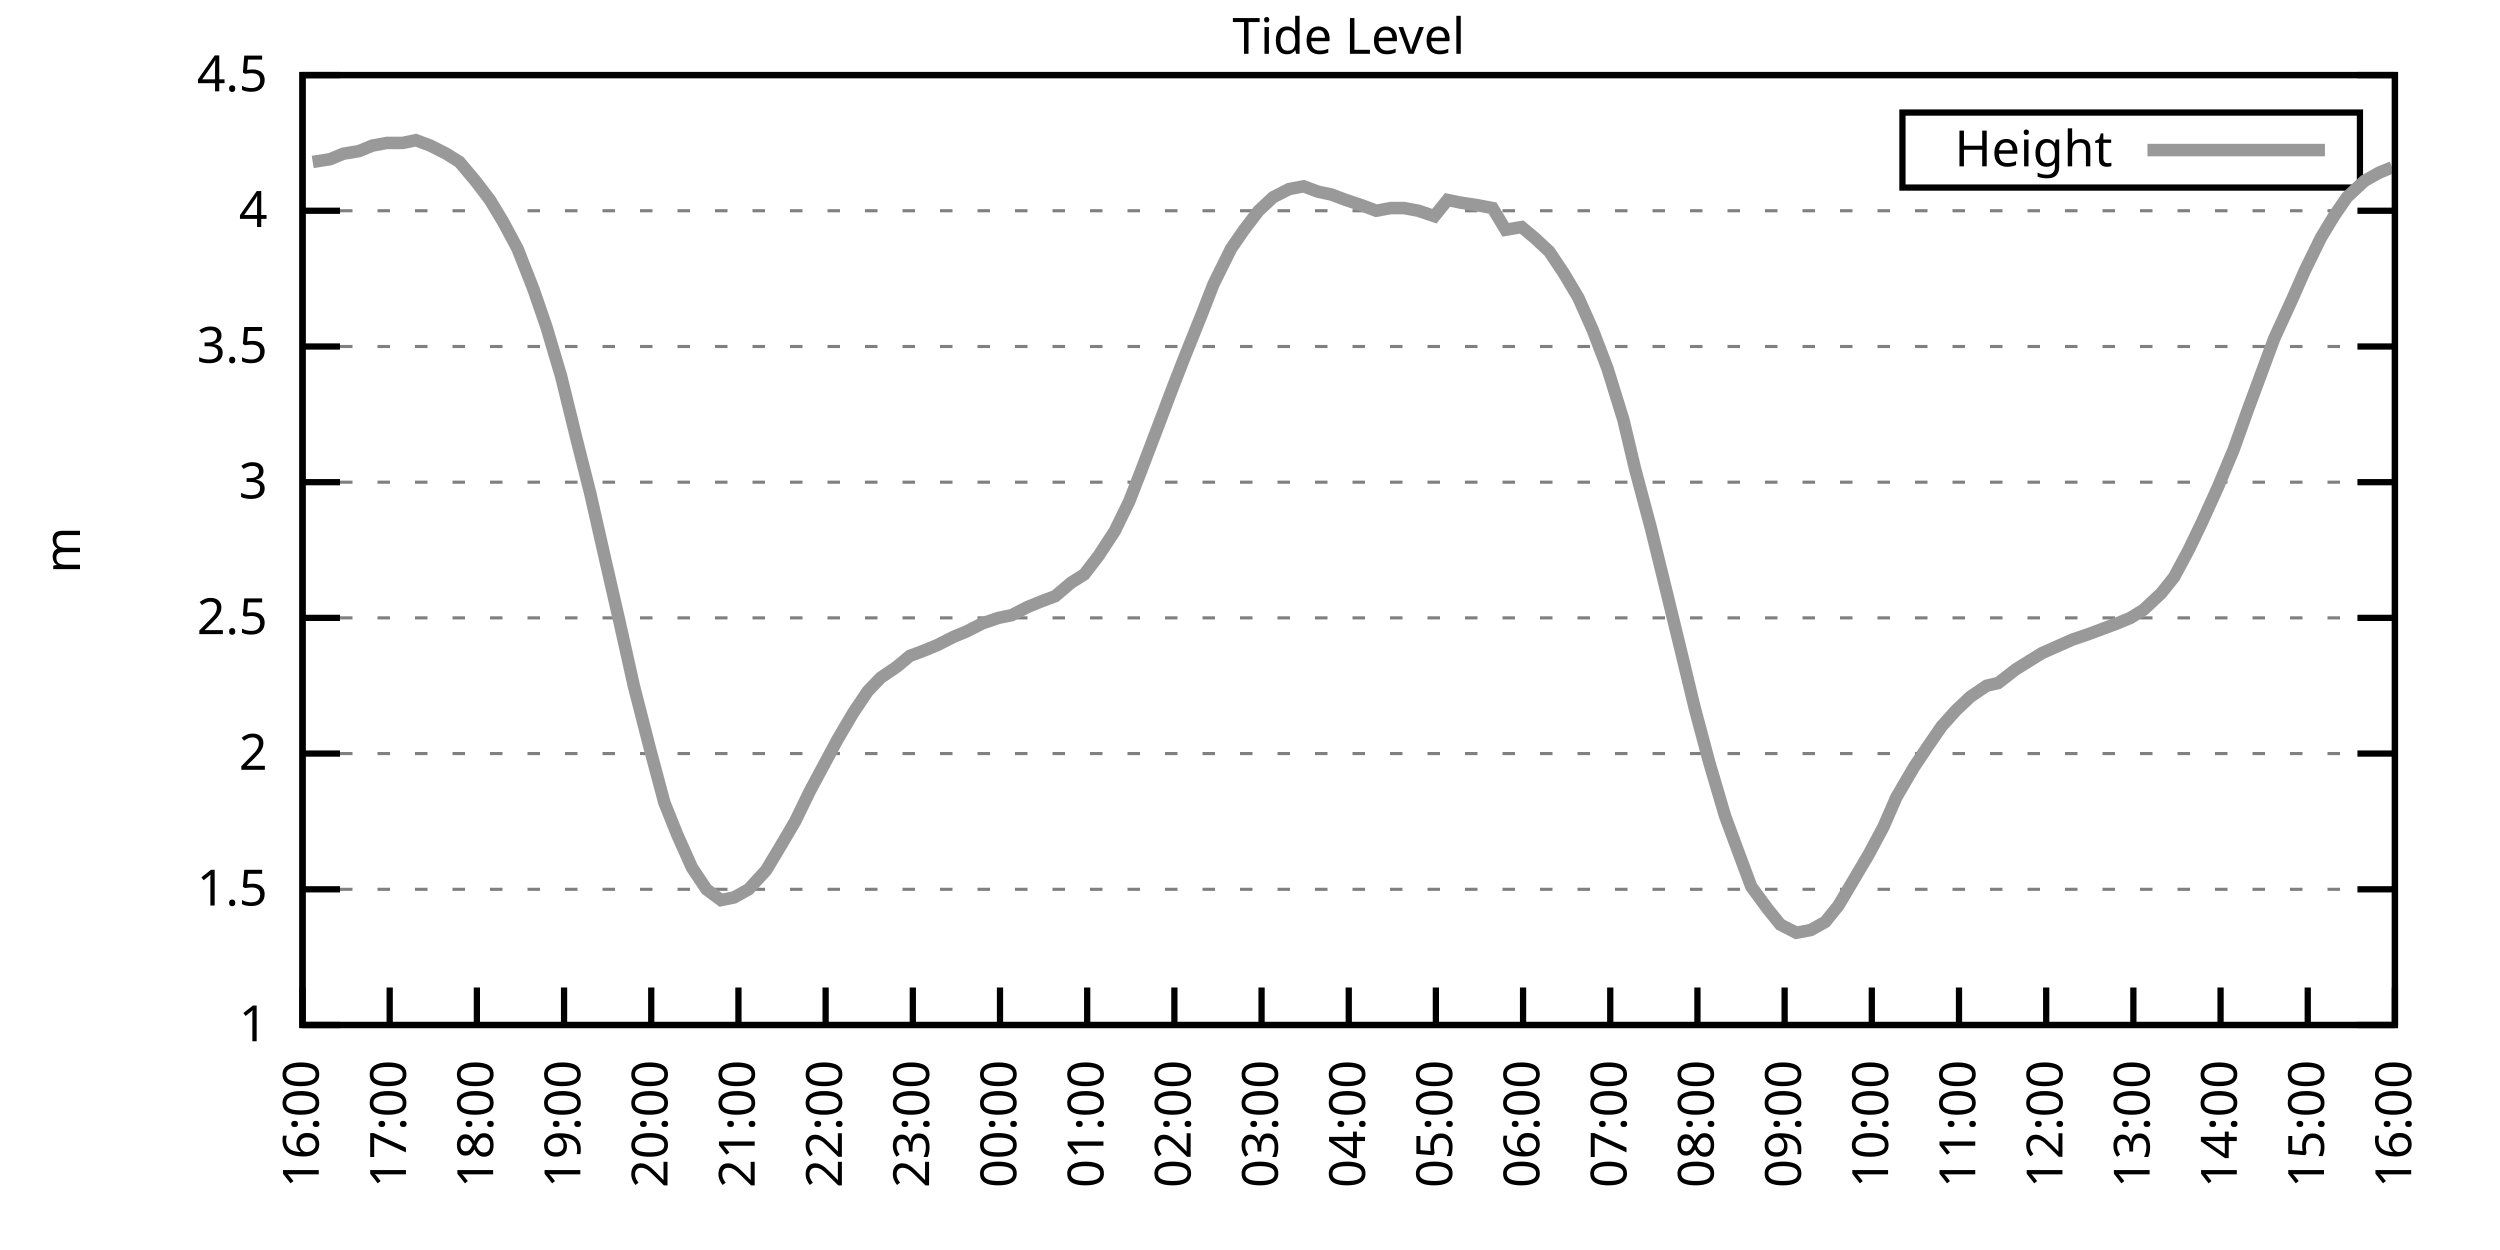
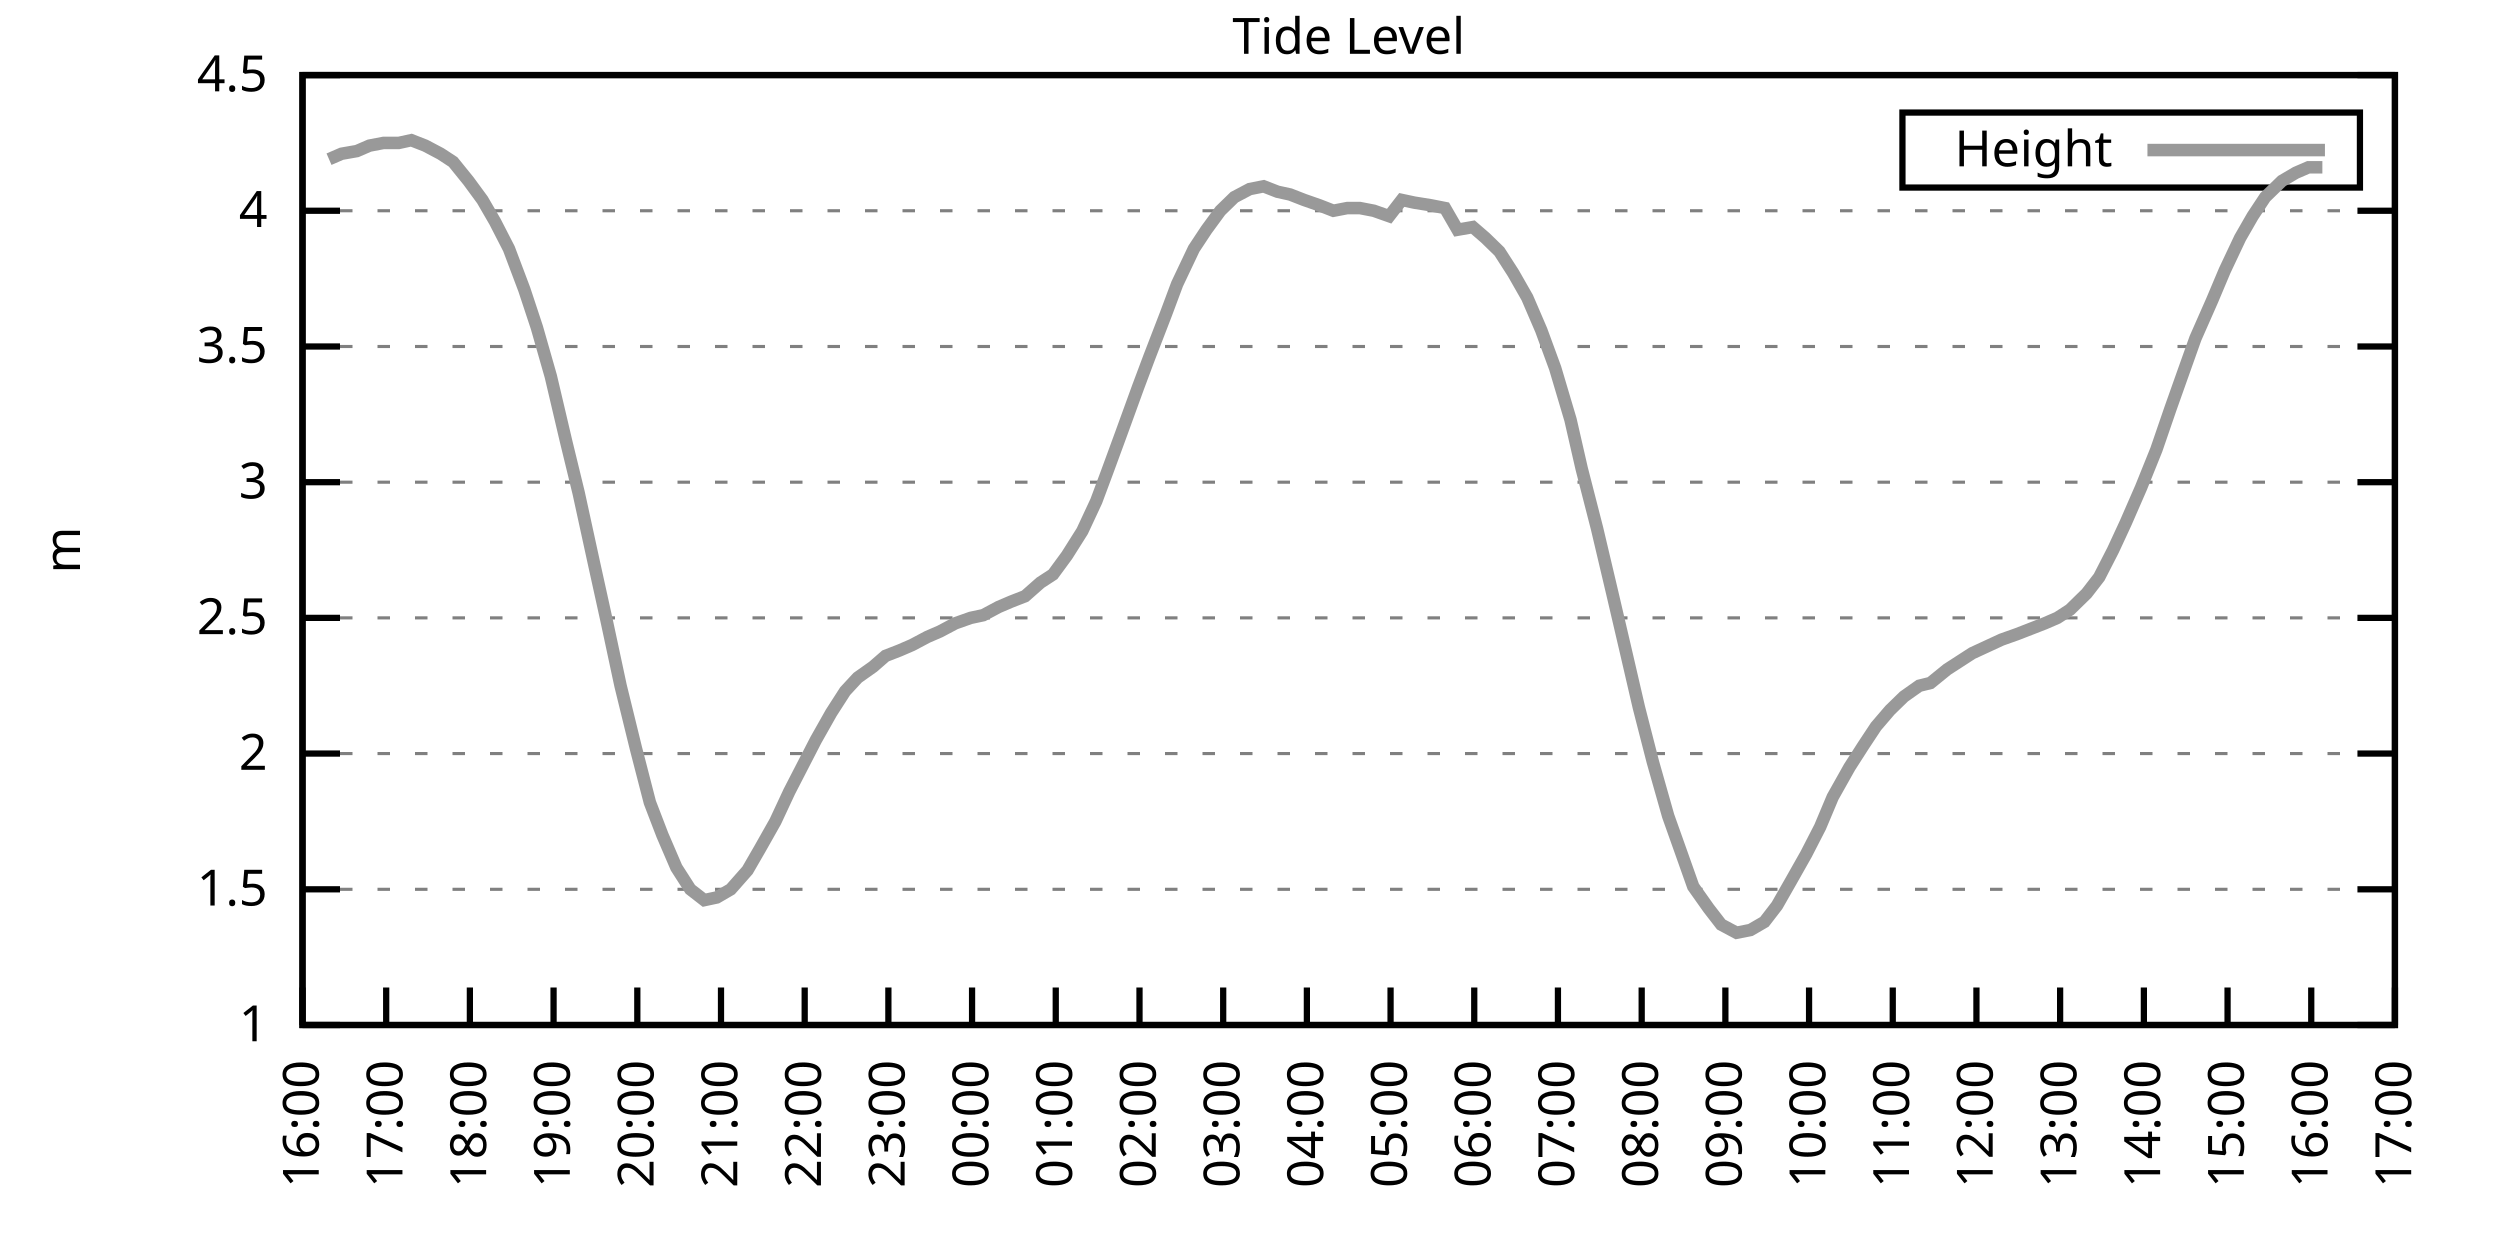
<svg xmlns="http://www.w3.org/2000/svg" xmlns:xlink="http://www.w3.org/1999/xlink" width="400" height="200" viewBox="0 0 400 200">
  <g id="gnuplot_canvas">
    <rect x="0" y="0" width="400" height="200" fill="none" />
    <defs>
      <circle id="gpDot" r="0.5" stroke-width="0.5" stroke="currentColor" />
      <path id="gpPt0" stroke-width="0.333" stroke="currentColor" d="M-1,0 h2 M0,-1 v2" />
      <path id="gpPt1" stroke-width="0.333" stroke="currentColor" d="M-1,-1 L1,1 M1,-1 L-1,1" />
      <path id="gpPt2" stroke-width="0.333" stroke="currentColor" d="M-1,0 L1,0 M0,-1 L0,1 M-1,-1 L1,1 M-1,1 L1,-1" />
      <rect id="gpPt3" stroke-width="0.333" stroke="currentColor" x="-1" y="-1" width="2" height="2" />
      <rect id="gpPt4" stroke-width="0.333" stroke="currentColor" fill="currentColor" x="-1" y="-1" width="2" height="2" />
      <circle id="gpPt5" stroke-width="0.333" stroke="currentColor" cx="0" cy="0" r="1" />
      <use xlink:href="#gpPt5" id="gpPt6" fill="currentColor" stroke="none" />
      <path id="gpPt7" stroke-width="0.333" stroke="currentColor" d="M0,-1.33 L-1.33,0.67 L1.33,0.67 z" />
      <use xlink:href="#gpPt7" id="gpPt8" fill="currentColor" stroke="none" />
      <use xlink:href="#gpPt7" id="gpPt9" stroke="currentColor" transform="rotate(180)" />
      <use xlink:href="#gpPt9" id="gpPt10" fill="currentColor" stroke="none" />
      <use xlink:href="#gpPt3" id="gpPt11" stroke="currentColor" transform="rotate(45)" />
      <use xlink:href="#gpPt11" id="gpPt12" fill="currentColor" stroke="none" />
      <path id="gpPt13" stroke-width="0.333" stroke="currentColor" d="M0,1.330 L1.265,0.411 L0.782,-1.067 L-0.782,-1.076 L-1.265,0.411 z" />
      <use xlink:href="#gpPt13" id="gpPt14" fill="currentColor" stroke="none" />
      <filter id="textbox" filterUnits="objectBoundingBox" x="0" y="0" height="1" width="1">
        <feFlood flood-color="white" flood-opacity="1" result="bgnd" />
        <feComposite in="SourceGraphic" in2="bgnd" operator="atop" />
      </filter>
      <filter id="greybox" filterUnits="objectBoundingBox" x="0" y="0" height="1" width="1">
        <feFlood flood-color="lightgrey" flood-opacity="1" result="grey" />
        <feComposite in="SourceGraphic" in2="grey" operator="atop" />
      </filter>
    </defs>
    <g fill="none" color="white" stroke="currentColor" stroke-width="1.00" stroke-linecap="butt" stroke-linejoin="miter">
</g>
    <g fill="none" color="black" stroke="currentColor" stroke-width="1.00" stroke-linecap="butt" stroke-linejoin="miter">
      <g stroke="none" shape-rendering="crispEdges">
        <polygon fill="rgb(255, 255, 255)" points="48.40,164.00 383.18,164.00 383.18,12.02 48.40,12.02 " />
      </g>
    </g>
    <g fill="none" color="black" stroke="currentColor" stroke-width="1.00" stroke-linecap="butt" stroke-linejoin="miter">
</g>
    <g fill="none" color="black" stroke="black" stroke-width="0.50" stroke-linecap="butt" stroke-linejoin="miter">
</g>
    <g fill="none" color="gray" stroke="currentColor" stroke-width="0.50" stroke-linecap="butt" stroke-linejoin="miter">
      <path stroke="gray" stroke-dasharray="2,4" class="gridline" d="M48.40,164.00 L383.19,164.00  " />
    </g>
    <g fill="none" color="gray" stroke="gray" stroke-width="1.00" stroke-linecap="butt" stroke-linejoin="miter">
</g>
    <g fill="none" color="black" stroke="currentColor" stroke-width="1.00" stroke-linecap="butt" stroke-linejoin="miter">
      <path stroke="black" d="M48.40,164.00 L54.40,164.00 M383.19,164.00 L377.19,164.00  " />
      <g transform="translate(42.80,166.60)" stroke="none" fill="black" font-family="Sans" font-size="8.00" text-anchor="end">
        <text>
          <tspan font-family="Sans"> 1</tspan>
        </text>
      </g>
    </g>
    <g fill="none" color="black" stroke="currentColor" stroke-width="1.00" stroke-linecap="butt" stroke-linejoin="miter">
</g>
    <g fill="none" color="black" stroke="black" stroke-width="0.50" stroke-linecap="butt" stroke-linejoin="miter">
</g>
    <g fill="none" color="gray" stroke="currentColor" stroke-width="0.50" stroke-linecap="butt" stroke-linejoin="miter">
      <path stroke="gray" stroke-dasharray="2,4" class="gridline" d="M48.40,142.29 L383.19,142.29  " />
    </g>
    <g fill="none" color="gray" stroke="gray" stroke-width="1.00" stroke-linecap="butt" stroke-linejoin="miter">
</g>
    <g fill="none" color="black" stroke="currentColor" stroke-width="1.00" stroke-linecap="butt" stroke-linejoin="miter">
      <path stroke="black" d="M48.40,142.29 L54.40,142.29 M383.19,142.29 L377.19,142.29  " />
      <g transform="translate(42.80,144.89)" stroke="none" fill="black" font-family="Sans" font-size="8.00" text-anchor="end">
        <text>
          <tspan font-family="Sans"> 1.5</tspan>
        </text>
      </g>
    </g>
    <g fill="none" color="black" stroke="currentColor" stroke-width="1.00" stroke-linecap="butt" stroke-linejoin="miter">
</g>
    <g fill="none" color="black" stroke="black" stroke-width="0.50" stroke-linecap="butt" stroke-linejoin="miter">
</g>
    <g fill="none" color="gray" stroke="currentColor" stroke-width="0.50" stroke-linecap="butt" stroke-linejoin="miter">
      <path stroke="gray" stroke-dasharray="2,4" class="gridline" d="M48.40,120.57 L383.19,120.57  " />
    </g>
    <g fill="none" color="gray" stroke="gray" stroke-width="1.00" stroke-linecap="butt" stroke-linejoin="miter">
</g>
    <g fill="none" color="black" stroke="currentColor" stroke-width="1.00" stroke-linecap="butt" stroke-linejoin="miter">
      <path stroke="black" d="M48.40,120.57 L54.40,120.57 M383.19,120.57 L377.19,120.57  " />
      <g transform="translate(42.80,123.17)" stroke="none" fill="black" font-family="Sans" font-size="8.00" text-anchor="end">
        <text>
          <tspan font-family="Sans"> 2</tspan>
        </text>
      </g>
    </g>
    <g fill="none" color="black" stroke="currentColor" stroke-width="1.00" stroke-linecap="butt" stroke-linejoin="miter">
</g>
    <g fill="none" color="black" stroke="black" stroke-width="0.50" stroke-linecap="butt" stroke-linejoin="miter">
</g>
    <g fill="none" color="gray" stroke="currentColor" stroke-width="0.50" stroke-linecap="butt" stroke-linejoin="miter">
      <path stroke="gray" stroke-dasharray="2,4" class="gridline" d="M48.40,98.86 L383.19,98.86  " />
    </g>
    <g fill="none" color="gray" stroke="gray" stroke-width="1.00" stroke-linecap="butt" stroke-linejoin="miter">
</g>
    <g fill="none" color="black" stroke="currentColor" stroke-width="1.00" stroke-linecap="butt" stroke-linejoin="miter">
      <path stroke="black" d="M48.40,98.86 L54.40,98.86 M383.19,98.86 L377.19,98.86  " />
      <g transform="translate(42.80,101.46)" stroke="none" fill="black" font-family="Sans" font-size="8.00" text-anchor="end">
        <text>
          <tspan font-family="Sans"> 2.5</tspan>
        </text>
      </g>
    </g>
    <g fill="none" color="black" stroke="currentColor" stroke-width="1.00" stroke-linecap="butt" stroke-linejoin="miter">
</g>
    <g fill="none" color="black" stroke="black" stroke-width="0.50" stroke-linecap="butt" stroke-linejoin="miter">
</g>
    <g fill="none" color="gray" stroke="currentColor" stroke-width="0.50" stroke-linecap="butt" stroke-linejoin="miter">
      <path stroke="gray" stroke-dasharray="2,4" class="gridline" d="M48.40,77.15 L383.19,77.15  " />
    </g>
    <g fill="none" color="gray" stroke="gray" stroke-width="1.00" stroke-linecap="butt" stroke-linejoin="miter">
</g>
    <g fill="none" color="black" stroke="currentColor" stroke-width="1.00" stroke-linecap="butt" stroke-linejoin="miter">
      <path stroke="black" d="M48.40,77.15 L54.40,77.15 M383.19,77.15 L377.19,77.15  " />
      <g transform="translate(42.80,79.75)" stroke="none" fill="black" font-family="Sans" font-size="8.00" text-anchor="end">
        <text>
          <tspan font-family="Sans"> 3</tspan>
        </text>
      </g>
    </g>
    <g fill="none" color="black" stroke="currentColor" stroke-width="1.00" stroke-linecap="butt" stroke-linejoin="miter">
</g>
    <g fill="none" color="black" stroke="black" stroke-width="0.50" stroke-linecap="butt" stroke-linejoin="miter">
</g>
    <g fill="none" color="gray" stroke="currentColor" stroke-width="0.50" stroke-linecap="butt" stroke-linejoin="miter">
      <path stroke="gray" stroke-dasharray="2,4" class="gridline" d="M48.40,55.44 L383.19,55.44  " />
    </g>
    <g fill="none" color="gray" stroke="gray" stroke-width="1.00" stroke-linecap="butt" stroke-linejoin="miter">
</g>
    <g fill="none" color="black" stroke="currentColor" stroke-width="1.00" stroke-linecap="butt" stroke-linejoin="miter">
      <path stroke="black" d="M48.40,55.44 L54.40,55.44 M383.19,55.44 L377.19,55.44  " />
      <g transform="translate(42.80,58.04)" stroke="none" fill="black" font-family="Sans" font-size="8.00" text-anchor="end">
        <text>
          <tspan font-family="Sans"> 3.5</tspan>
        </text>
      </g>
    </g>
    <g fill="none" color="black" stroke="currentColor" stroke-width="1.00" stroke-linecap="butt" stroke-linejoin="miter">
</g>
    <g fill="none" color="black" stroke="black" stroke-width="0.50" stroke-linecap="butt" stroke-linejoin="miter">
</g>
    <g fill="none" color="gray" stroke="currentColor" stroke-width="0.50" stroke-linecap="butt" stroke-linejoin="miter">
      <path stroke="gray" stroke-dasharray="2,4" class="gridline" d="M48.40,33.72 L383.19,33.72  " />
    </g>
    <g fill="none" color="gray" stroke="gray" stroke-width="1.00" stroke-linecap="butt" stroke-linejoin="miter">
</g>
    <g fill="none" color="black" stroke="currentColor" stroke-width="1.00" stroke-linecap="butt" stroke-linejoin="miter">
      <path stroke="black" d="M48.40,33.72 L54.40,33.72 M383.19,33.72 L377.19,33.72  " />
      <g transform="translate(42.80,36.32)" stroke="none" fill="black" font-family="Sans" font-size="8.00" text-anchor="end">
        <text>
          <tspan font-family="Sans"> 4</tspan>
        </text>
      </g>
    </g>
    <g fill="none" color="black" stroke="currentColor" stroke-width="1.00" stroke-linecap="butt" stroke-linejoin="miter">
</g>
    <g fill="none" color="black" stroke="black" stroke-width="0.50" stroke-linecap="butt" stroke-linejoin="miter">
</g>
    <g fill="none" color="gray" stroke="currentColor" stroke-width="0.50" stroke-linecap="butt" stroke-linejoin="miter">
      <path stroke="gray" stroke-dasharray="2,4" class="gridline" d="M48.40,12.01 L383.19,12.01  " />
    </g>
    <g fill="none" color="gray" stroke="gray" stroke-width="1.00" stroke-linecap="butt" stroke-linejoin="miter">
</g>
    <g fill="none" color="black" stroke="currentColor" stroke-width="1.00" stroke-linecap="butt" stroke-linejoin="miter">
      <path stroke="black" d="M48.40,12.01 L54.40,12.01 M383.19,12.01 L377.19,12.01  " />
      <g transform="translate(42.80,14.61)" stroke="none" fill="black" font-family="Sans" font-size="8.00" text-anchor="end">
        <text>
          <tspan font-family="Sans"> 4.5</tspan>
        </text>
      </g>
    </g>
    <g fill="none" color="black" stroke="currentColor" stroke-width="1.00" stroke-linecap="butt" stroke-linejoin="miter">
      <path stroke="black" d="M48.40,164.00 L48.40,158.00  " />
      <g transform="translate(51.00,169.60) rotate(270.00)" stroke="none" fill="black" font-family="Sans" font-size="8.00" text-anchor="end">
        <text>
          <tspan font-family="Sans">16:00</tspan>
        </text>
      </g>
    </g>
    <g fill="none" color="black" stroke="currentColor" stroke-width="1.00" stroke-linecap="butt" stroke-linejoin="miter">
-       <path stroke="black" d="M62.35,164.00 L62.35,158.00  " />
-       <g transform="translate(64.95,169.60) rotate(270.00)" stroke="none" fill="black" font-family="Sans" font-size="8.00" text-anchor="end">
+       <path stroke="black" d="M61.79,164.00 L61.79,158.00  " />
+       <g transform="translate(64.39,169.60) rotate(270.00)" stroke="none" fill="black" font-family="Sans" font-size="8.00" text-anchor="end">
        <text>
          <tspan font-family="Sans">17:00</tspan>
        </text>
      </g>
    </g>
    <g fill="none" color="black" stroke="currentColor" stroke-width="1.00" stroke-linecap="butt" stroke-linejoin="miter">
-       <path stroke="black" d="M76.30,164.00 L76.30,158.00  " />
-       <g transform="translate(78.90,169.60) rotate(270.00)" stroke="none" fill="black" font-family="Sans" font-size="8.00" text-anchor="end">
+       <path stroke="black" d="M75.18,164.00 L75.18,158.00  " />
+       <g transform="translate(77.78,169.60) rotate(270.00)" stroke="none" fill="black" font-family="Sans" font-size="8.00" text-anchor="end">
        <text>
          <tspan font-family="Sans">18:00</tspan>
        </text>
      </g>
    </g>
    <g fill="none" color="black" stroke="currentColor" stroke-width="1.00" stroke-linecap="butt" stroke-linejoin="miter">
-       <path stroke="black" d="M90.25,164.00 L90.25,158.00  " />
-       <g transform="translate(92.85,169.60) rotate(270.00)" stroke="none" fill="black" font-family="Sans" font-size="8.00" text-anchor="end">
+       <path stroke="black" d="M88.57,164.00 L88.57,158.00  " />
+       <g transform="translate(91.17,169.60) rotate(270.00)" stroke="none" fill="black" font-family="Sans" font-size="8.00" text-anchor="end">
        <text>
          <tspan font-family="Sans">19:00</tspan>
        </text>
      </g>
    </g>
    <g fill="none" color="black" stroke="currentColor" stroke-width="1.00" stroke-linecap="butt" stroke-linejoin="miter">
-       <path stroke="black" d="M104.20,164.00 L104.20,158.00  " />
-       <g transform="translate(106.80,169.60) rotate(270.00)" stroke="none" fill="black" font-family="Sans" font-size="8.00" text-anchor="end">
+       <path stroke="black" d="M101.97,164.00 L101.97,158.00  " />
+       <g transform="translate(104.57,169.60) rotate(270.00)" stroke="none" fill="black" font-family="Sans" font-size="8.00" text-anchor="end">
        <text>
          <tspan font-family="Sans">20:00</tspan>
        </text>
      </g>
    </g>
    <g fill="none" color="black" stroke="currentColor" stroke-width="1.00" stroke-linecap="butt" stroke-linejoin="miter">
-       <path stroke="black" d="M118.15,164.00 L118.15,158.00  " />
-       <g transform="translate(120.75,169.60) rotate(270.00)" stroke="none" fill="black" font-family="Sans" font-size="8.00" text-anchor="end">
+       <path stroke="black" d="M115.36,164.00 L115.36,158.00  " />
+       <g transform="translate(117.96,169.60) rotate(270.00)" stroke="none" fill="black" font-family="Sans" font-size="8.00" text-anchor="end">
        <text>
          <tspan font-family="Sans">21:00</tspan>
        </text>
      </g>
    </g>
    <g fill="none" color="black" stroke="currentColor" stroke-width="1.00" stroke-linecap="butt" stroke-linejoin="miter">
-       <path stroke="black" d="M132.10,164.00 L132.10,158.00  " />
-       <g transform="translate(134.70,169.60) rotate(270.00)" stroke="none" fill="black" font-family="Sans" font-size="8.00" text-anchor="end">
+       <path stroke="black" d="M128.75,164.00 L128.75,158.00  " />
+       <g transform="translate(131.35,169.60) rotate(270.00)" stroke="none" fill="black" font-family="Sans" font-size="8.00" text-anchor="end">
        <text>
          <tspan font-family="Sans">22:00</tspan>
        </text>
      </g>
    </g>
    <g fill="none" color="black" stroke="currentColor" stroke-width="1.00" stroke-linecap="butt" stroke-linejoin="miter">
-       <path stroke="black" d="M146.05,164.00 L146.05,158.00  " />
-       <g transform="translate(148.65,169.60) rotate(270.00)" stroke="none" fill="black" font-family="Sans" font-size="8.00" text-anchor="end">
+       <path stroke="black" d="M142.14,164.00 L142.14,158.00  " />
+       <g transform="translate(144.74,169.60) rotate(270.00)" stroke="none" fill="black" font-family="Sans" font-size="8.00" text-anchor="end">
        <text>
          <tspan font-family="Sans">23:00</tspan>
        </text>
      </g>
    </g>
    <g fill="none" color="black" stroke="currentColor" stroke-width="1.00" stroke-linecap="butt" stroke-linejoin="miter">
-       <path stroke="black" d="M160.00,164.00 L160.00,158.00  " />
-       <g transform="translate(162.60,169.60) rotate(270.00)" stroke="none" fill="black" font-family="Sans" font-size="8.00" text-anchor="end">
+       <path stroke="black" d="M155.53,164.00 L155.53,158.00  " />
+       <g transform="translate(158.13,169.60) rotate(270.00)" stroke="none" fill="black" font-family="Sans" font-size="8.00" text-anchor="end">
        <text>
          <tspan font-family="Sans">00:00</tspan>
        </text>
      </g>
    </g>
    <g fill="none" color="black" stroke="currentColor" stroke-width="1.00" stroke-linecap="butt" stroke-linejoin="miter">
-       <path stroke="black" d="M173.95,164.00 L173.95,158.00  " />
-       <g transform="translate(176.55,169.60) rotate(270.00)" stroke="none" fill="black" font-family="Sans" font-size="8.00" text-anchor="end">
+       <path stroke="black" d="M168.92,164.00 L168.92,158.00  " />
+       <g transform="translate(171.52,169.60) rotate(270.00)" stroke="none" fill="black" font-family="Sans" font-size="8.00" text-anchor="end">
        <text>
          <tspan font-family="Sans">01:00</tspan>
        </text>
      </g>
    </g>
    <g fill="none" color="black" stroke="currentColor" stroke-width="1.00" stroke-linecap="butt" stroke-linejoin="miter">
-       <path stroke="black" d="M187.90,164.00 L187.90,158.00  " />
-       <g transform="translate(190.50,169.60) rotate(270.00)" stroke="none" fill="black" font-family="Sans" font-size="8.00" text-anchor="end">
+       <path stroke="black" d="M182.32,164.00 L182.32,158.00  " />
+       <g transform="translate(184.92,169.60) rotate(270.00)" stroke="none" fill="black" font-family="Sans" font-size="8.00" text-anchor="end">
        <text>
          <tspan font-family="Sans">02:00</tspan>
        </text>
      </g>
    </g>
    <g fill="none" color="black" stroke="currentColor" stroke-width="1.00" stroke-linecap="butt" stroke-linejoin="miter">
-       <path stroke="black" d="M201.85,164.00 L201.85,158.00  " />
-       <g transform="translate(204.45,169.60) rotate(270.00)" stroke="none" fill="black" font-family="Sans" font-size="8.00" text-anchor="end">
+       <path stroke="black" d="M195.71,164.00 L195.71,158.00  " />
+       <g transform="translate(198.31,169.60) rotate(270.00)" stroke="none" fill="black" font-family="Sans" font-size="8.00" text-anchor="end">
        <text>
          <tspan font-family="Sans">03:00</tspan>
        </text>
      </g>
    </g>
    <g fill="none" color="black" stroke="currentColor" stroke-width="1.00" stroke-linecap="butt" stroke-linejoin="miter">
-       <path stroke="black" d="M215.80,164.00 L215.80,158.00  " />
-       <g transform="translate(218.40,169.60) rotate(270.00)" stroke="none" fill="black" font-family="Sans" font-size="8.00" text-anchor="end">
+       <path stroke="black" d="M209.10,164.00 L209.10,158.00  " />
+       <g transform="translate(211.70,169.60) rotate(270.00)" stroke="none" fill="black" font-family="Sans" font-size="8.00" text-anchor="end">
        <text>
          <tspan font-family="Sans">04:00</tspan>
        </text>
      </g>
    </g>
    <g fill="none" color="black" stroke="currentColor" stroke-width="1.00" stroke-linecap="butt" stroke-linejoin="miter">
-       <path stroke="black" d="M229.74,164.00 L229.74,158.00  " />
-       <g transform="translate(232.34,169.60) rotate(270.00)" stroke="none" fill="black" font-family="Sans" font-size="8.00" text-anchor="end">
+       <path stroke="black" d="M222.49,164.00 L222.49,158.00  " />
+       <g transform="translate(225.09,169.60) rotate(270.00)" stroke="none" fill="black" font-family="Sans" font-size="8.00" text-anchor="end">
        <text>
          <tspan font-family="Sans">05:00</tspan>
        </text>
      </g>
    </g>
    <g fill="none" color="black" stroke="currentColor" stroke-width="1.00" stroke-linecap="butt" stroke-linejoin="miter">
-       <path stroke="black" d="M243.69,164.00 L243.69,158.00  " />
-       <g transform="translate(246.29,169.60) rotate(270.00)" stroke="none" fill="black" font-family="Sans" font-size="8.00" text-anchor="end">
+       <path stroke="black" d="M235.88,164.00 L235.88,158.00  " />
+       <g transform="translate(238.48,169.60) rotate(270.00)" stroke="none" fill="black" font-family="Sans" font-size="8.00" text-anchor="end">
        <text>
          <tspan font-family="Sans">06:00</tspan>
        </text>
      </g>
    </g>
    <g fill="none" color="black" stroke="currentColor" stroke-width="1.00" stroke-linecap="butt" stroke-linejoin="miter">
-       <path stroke="black" d="M257.64,164.00 L257.64,158.00  " />
-       <g transform="translate(260.24,169.60) rotate(270.00)" stroke="none" fill="black" font-family="Sans" font-size="8.00" text-anchor="end">
+       <path stroke="black" d="M249.27,164.00 L249.27,158.00  " />
+       <g transform="translate(251.87,169.60) rotate(270.00)" stroke="none" fill="black" font-family="Sans" font-size="8.00" text-anchor="end">
        <text>
          <tspan font-family="Sans">07:00</tspan>
        </text>
      </g>
    </g>
    <g fill="none" color="black" stroke="currentColor" stroke-width="1.00" stroke-linecap="butt" stroke-linejoin="miter">
-       <path stroke="black" d="M271.59,164.00 L271.59,158.00  " />
-       <g transform="translate(274.19,169.60) rotate(270.00)" stroke="none" fill="black" font-family="Sans" font-size="8.00" text-anchor="end">
+       <path stroke="black" d="M262.67,164.00 L262.67,158.00  " />
+       <g transform="translate(265.27,169.60) rotate(270.00)" stroke="none" fill="black" font-family="Sans" font-size="8.00" text-anchor="end">
        <text>
          <tspan font-family="Sans">08:00</tspan>
        </text>
      </g>
    </g>
    <g fill="none" color="black" stroke="currentColor" stroke-width="1.00" stroke-linecap="butt" stroke-linejoin="miter">
-       <path stroke="black" d="M285.54,164.00 L285.54,158.00  " />
-       <g transform="translate(288.14,169.60) rotate(270.00)" stroke="none" fill="black" font-family="Sans" font-size="8.00" text-anchor="end">
+       <path stroke="black" d="M276.06,164.00 L276.06,158.00  " />
+       <g transform="translate(278.66,169.60) rotate(270.00)" stroke="none" fill="black" font-family="Sans" font-size="8.00" text-anchor="end">
        <text>
          <tspan font-family="Sans">09:00</tspan>
        </text>
      </g>
    </g>
    <g fill="none" color="black" stroke="currentColor" stroke-width="1.00" stroke-linecap="butt" stroke-linejoin="miter">
-       <path stroke="black" d="M299.49,164.00 L299.49,158.00  " />
-       <g transform="translate(302.09,169.60) rotate(270.00)" stroke="none" fill="black" font-family="Sans" font-size="8.00" text-anchor="end">
+       <path stroke="black" d="M289.45,164.00 L289.45,158.00  " />
+       <g transform="translate(292.05,169.60) rotate(270.00)" stroke="none" fill="black" font-family="Sans" font-size="8.00" text-anchor="end">
        <text>
          <tspan font-family="Sans">10:00</tspan>
        </text>
      </g>
    </g>
    <g fill="none" color="black" stroke="currentColor" stroke-width="1.00" stroke-linecap="butt" stroke-linejoin="miter">
-       <path stroke="black" d="M313.44,164.00 L313.44,158.00  " />
-       <g transform="translate(316.04,169.60) rotate(270.00)" stroke="none" fill="black" font-family="Sans" font-size="8.00" text-anchor="end">
+       <path stroke="black" d="M302.84,164.00 L302.84,158.00  " />
+       <g transform="translate(305.44,169.60) rotate(270.00)" stroke="none" fill="black" font-family="Sans" font-size="8.00" text-anchor="end">
        <text>
          <tspan font-family="Sans">11:00</tspan>
        </text>
      </g>
    </g>
    <g fill="none" color="black" stroke="currentColor" stroke-width="1.00" stroke-linecap="butt" stroke-linejoin="miter">
-       <path stroke="black" d="M327.39,164.00 L327.39,158.00  " />
-       <g transform="translate(329.99,169.60) rotate(270.00)" stroke="none" fill="black" font-family="Sans" font-size="8.00" text-anchor="end">
+       <path stroke="black" d="M316.23,164.00 L316.23,158.00  " />
+       <g transform="translate(318.83,169.60) rotate(270.00)" stroke="none" fill="black" font-family="Sans" font-size="8.00" text-anchor="end">
        <text>
          <tspan font-family="Sans">12:00</tspan>
        </text>
      </g>
    </g>
    <g fill="none" color="black" stroke="currentColor" stroke-width="1.00" stroke-linecap="butt" stroke-linejoin="miter">
-       <path stroke="black" d="M341.34,164.00 L341.34,158.00  " />
-       <g transform="translate(343.94,169.60) rotate(270.00)" stroke="none" fill="black" font-family="Sans" font-size="8.00" text-anchor="end">
+       <path stroke="black" d="M329.62,164.00 L329.62,158.00  " />
+       <g transform="translate(332.22,169.60) rotate(270.00)" stroke="none" fill="black" font-family="Sans" font-size="8.00" text-anchor="end">
        <text>
          <tspan font-family="Sans">13:00</tspan>
        </text>
      </g>
    </g>
    <g fill="none" color="black" stroke="currentColor" stroke-width="1.00" stroke-linecap="butt" stroke-linejoin="miter">
-       <path stroke="black" d="M355.29,164.00 L355.29,158.00  " />
-       <g transform="translate(357.89,169.60) rotate(270.00)" stroke="none" fill="black" font-family="Sans" font-size="8.00" text-anchor="end">
+       <path stroke="black" d="M343.02,164.00 L343.02,158.00  " />
+       <g transform="translate(345.62,169.60) rotate(270.00)" stroke="none" fill="black" font-family="Sans" font-size="8.00" text-anchor="end">
        <text>
          <tspan font-family="Sans">14:00</tspan>
        </text>
      </g>
    </g>
    <g fill="none" color="black" stroke="currentColor" stroke-width="1.00" stroke-linecap="butt" stroke-linejoin="miter">
-       <path stroke="black" d="M369.24,164.00 L369.24,158.00  " />
-       <g transform="translate(371.84,169.60) rotate(270.00)" stroke="none" fill="black" font-family="Sans" font-size="8.00" text-anchor="end">
+       <path stroke="black" d="M356.41,164.00 L356.41,158.00  " />
+       <g transform="translate(359.01,169.60) rotate(270.00)" stroke="none" fill="black" font-family="Sans" font-size="8.00" text-anchor="end">
        <text>
          <tspan font-family="Sans">15:00</tspan>
+         </text>
+       </g>
+     </g>
+     <g fill="none" color="black" stroke="currentColor" stroke-width="1.00" stroke-linecap="butt" stroke-linejoin="miter">
+       <path stroke="black" d="M369.80,164.00 L369.80,158.00  " />
+       <g transform="translate(372.40,169.60) rotate(270.00)" stroke="none" fill="black" font-family="Sans" font-size="8.00" text-anchor="end">
+         <text>
+           <tspan font-family="Sans">16:00</tspan>
        </text>
      </g>
    </g>
    <g fill="none" color="black" stroke="currentColor" stroke-width="1.00" stroke-linecap="butt" stroke-linejoin="miter">
      <path stroke="black" d="M383.19,164.00 L383.19,158.00  " />
      <g transform="translate(385.79,169.60) rotate(270.00)" stroke="none" fill="black" font-family="Sans" font-size="8.00" text-anchor="end">
        <text>
-           <tspan font-family="Sans">16:00</tspan>
+           <tspan font-family="Sans">17:00</tspan>
        </text>
      </g>
    </g>
    <g fill="none" color="black" stroke="currentColor" stroke-width="1.00" stroke-linecap="butt" stroke-linejoin="miter">
</g>
    <g fill="none" color="black" stroke="currentColor" stroke-width="1.00" stroke-linecap="butt" stroke-linejoin="miter">
      <path stroke="black" d="M48.40,12.01 L48.40,164.00 L383.19,164.00 L383.19,12.01 L48.40,12.01 Z  " />
    </g>
    <g fill="none" color="black" stroke="currentColor" stroke-width="1.00" stroke-linecap="butt" stroke-linejoin="miter">
</g>
    <g fill="none" color="black" stroke="currentColor" stroke-width="1.00" stroke-linecap="butt" stroke-linejoin="miter">
      <path stroke="black" d="M304.39,30.01 L304.39,18.01 L377.59,18.01 L377.59,30.01 L304.39,30.01 Z  " />
    </g>
    <g id="Tide_level_plot_1">
      <g fill="none" color="white" stroke="black" stroke-width="2.00" stroke-linecap="butt" stroke-linejoin="miter">
</g>
      <g fill="none" color="black" stroke="currentColor" stroke-width="2.00" stroke-linecap="butt" stroke-linejoin="miter">
        <g transform="translate(337.99,26.61)" stroke="none" fill="black" font-family="Sans" font-size="8.00" text-anchor="end">
          <text>
            <tspan font-family="Sans">Height</tspan>
          </text>
        </g>
      </g>
      <g fill="none" color="black" stroke="currentColor" stroke-width="2.00" stroke-linecap="butt" stroke-linejoin="miter">
-         <path stroke="rgb(153, 153, 153)" d="M343.59,24.01 L371.99,24.01 M50.03,25.91 L52.82,25.47 L54.91,24.60 L57.47,24.17 L59.56,23.30 L61.88,22.87   L64.44,22.87 L66.53,22.43 L68.86,23.30 L71.42,24.60 L73.51,25.91 L76.07,28.95 L78.39,31.99 L80.48,35.46   L82.81,39.80 L85.37,46.32 L87.46,52.40 L89.78,60.21 L92.34,70.63 L94.43,78.89 L96.99,90.18 L99.08,99.30   L101.41,109.72 L103.97,119.71 L106.29,128.39 L108.38,133.60 L110.71,138.81 L113.03,142.29 L115.36,144.02 L117.45,143.59   L119.78,142.29 L122.57,139.25 L124.66,135.77 L127.22,131.43 L129.54,126.65 L131.63,122.75 L133.96,118.40 L136.51,114.06   L138.84,110.59 L140.93,108.42 L143.49,106.68 L145.58,104.94 L147.91,104.07 L150.00,103.20 L152.56,101.90 L154.65,101.03   L157.21,99.73 L159.76,98.86 L161.86,98.43 L164.41,97.12 L166.51,96.26 L168.83,95.39 L171.39,93.22 L173.48,91.91   L175.81,88.87 L178.36,84.97 L180.69,80.19 L182.55,75.41 L184.87,69.33 L187.66,61.95 L189.52,57.17 L192.31,50.22   L194.17,45.45 L196.96,39.80 L199.06,36.76 L201.38,33.72 L203.71,31.55 L206.26,30.25 L208.59,29.81 L210.91,30.68   L213.01,31.12 L215.33,31.99 L217.89,32.85 L220.21,33.72 L222.54,33.29 L224.63,33.29 L226.95,33.72 L229.51,34.59   L231.60,31.99 L233.70,32.42 L236.49,32.85 L238.81,33.29 L240.90,36.76 L243.46,36.33 L245.55,38.07 L247.88,40.24   L250.20,43.71 L252.53,47.62 L254.85,52.83 L257.18,58.91 L259.74,67.16 L261.60,74.98 L264.15,84.53 L266.71,94.95   L269.04,104.51 L271.13,113.19 L273.45,121.88 L276.01,130.56 L278.10,136.21 L280.20,141.85 L282.75,145.33 L284.85,147.93   L287.40,149.24 L289.73,148.80 L292.05,147.50 L294.15,144.89 L296.47,140.98 L299.03,136.64 L301.35,132.30 L303.44,127.52   L306.23,122.75 L308.56,119.27 L310.65,116.23 L312.98,113.63 L315.30,111.45 L317.86,109.72 L319.72,109.28 L322.51,107.11   L324.60,105.81 L326.69,104.51 L331.58,102.34 L334.13,101.47 L336.46,100.60 L338.78,99.73 L340.88,98.86 L342.97,97.56   L345.76,94.95 L347.85,92.35 L350.18,88.00 L352.27,83.66 L354.83,78.02 L357.38,71.94 L359.71,65.42 L361.80,59.78   L363.89,54.13 L366.68,48.05 L368.78,43.28 L371.33,38.07 L373.43,34.59 L375.52,31.55 L378.31,28.95 L380.63,27.64   L382.73,26.77  " />
+         <path stroke="rgb(153, 153, 153)" d="M343.59,24.01 L371.99,24.01 M52.64,25.47 L54.65,24.60 L57.10,24.17 L59.11,23.30 L61.35,22.87 L63.80,22.87   L65.81,22.43 L68.04,23.30 L70.50,24.60 L72.50,25.91 L74.96,28.95 L77.19,31.99 L79.20,35.46 L81.43,39.80   L83.89,46.32 L85.90,52.40 L88.13,60.21 L90.58,70.63 L92.59,78.89 L95.05,90.18 L97.06,99.30 L99.29,109.72   L101.74,119.71 L103.98,128.39 L105.98,133.60 L108.22,138.81 L110.45,142.29 L112.68,144.02 L114.69,143.59 L116.92,142.29   L119.60,139.25 L121.61,135.77 L124.06,131.43 L126.29,126.65 L128.30,122.75 L130.54,118.40 L132.99,114.06 L135.22,110.59   L137.23,108.42 L139.69,106.68 L141.69,104.94 L143.93,104.07 L145.94,103.20 L148.39,101.90 L150.40,101.03 L152.85,99.73   L155.31,98.86 L157.32,98.43 L159.77,97.12 L161.78,96.26 L164.01,95.39 L166.47,93.22 L168.48,91.91 L170.71,88.87   L173.17,84.97 L175.40,80.19 L177.18,75.41 L179.41,69.33 L182.09,61.95 L183.88,57.17 L186.56,50.22 L188.34,45.45   L191.02,39.80 L193.03,36.76 L195.26,33.72 L197.49,31.55 L199.95,30.25 L202.18,29.81 L204.41,30.68 L206.42,31.12   L208.65,31.99 L211.11,32.85 L213.34,33.72 L215.57,33.29 L217.58,33.29 L219.81,33.72 L222.27,34.59 L224.28,31.99   L226.29,32.42 L228.96,32.85 L231.20,33.29 L233.20,36.76 L235.66,36.33 L237.67,38.07 L239.90,40.24 L242.13,43.71   L244.36,47.62 L246.60,52.83 L248.83,58.91 L251.28,67.16 L253.07,74.98 L255.52,84.53 L257.98,94.95 L260.21,104.51   L262.22,113.19 L264.45,121.88 L266.91,130.56 L268.92,136.21 L270.92,141.85 L273.38,145.33 L275.39,147.93 L277.84,149.24   L280.07,148.80 L282.31,147.50 L284.32,144.89 L286.55,140.98 L289.00,136.64 L291.23,132.30 L293.24,127.52 L295.92,122.75   L298.15,119.27 L300.16,116.23 L302.39,113.63 L304.63,111.45 L307.08,109.72 L308.87,109.28 L311.54,107.11 L313.55,105.81   L315.56,104.51 L320.25,102.34 L322.70,101.47 L324.94,100.60 L327.17,99.73 L329.18,98.86 L331.19,97.56 L333.86,94.95   L335.87,92.35 L338.10,88.00 L340.11,83.66 L342.57,78.02 L345.02,71.94 L347.26,65.42 L349.26,59.78 L351.27,54.13   L353.95,48.05 L355.96,43.28 L358.42,38.07 L360.42,34.59 L362.43,31.55 L365.11,28.95 L367.34,27.64 L369.35,26.77   L371.58,26.77  " />
      </g>
    </g>
    <g fill="none" color="black" stroke="currentColor" stroke-width="2.00" stroke-linecap="butt" stroke-linejoin="miter">
</g>
    <g fill="none" color="black" stroke="black" stroke-width="1.00" stroke-linecap="butt" stroke-linejoin="miter">
</g>
    <g fill="none" color="black" stroke="currentColor" stroke-width="1.00" stroke-linecap="butt" stroke-linejoin="miter">
      <path stroke="black" d="M48.40,12.01 L48.40,164.00 L383.19,164.00 L383.19,12.01 L48.40,12.01 Z  " />
      <g transform="translate(12.80,88.01) rotate(270.00)" stroke="none" fill="black" font-family="Sans" font-size="8.00" text-anchor="middle">
        <text>
          <tspan font-family="Sans">m</tspan>
        </text>
      </g>
    </g>
    <g fill="none" color="black" stroke="currentColor" stroke-width="1.00" stroke-linecap="butt" stroke-linejoin="miter">
</g>
    <g fill="none" color="black" stroke="currentColor" stroke-width="1.00" stroke-linecap="butt" stroke-linejoin="miter">
      <g transform="translate(215.79,8.61)" stroke="none" fill="black" font-family="Sans" font-size="8.00" text-anchor="middle">
        <text>
          <tspan font-family="Sans">Tide Level</tspan>
        </text>
      </g>
    </g>
    <g fill="none" color="black" stroke="currentColor" stroke-width="1.00" stroke-linecap="butt" stroke-linejoin="miter">
</g>
  </g>
</svg>
